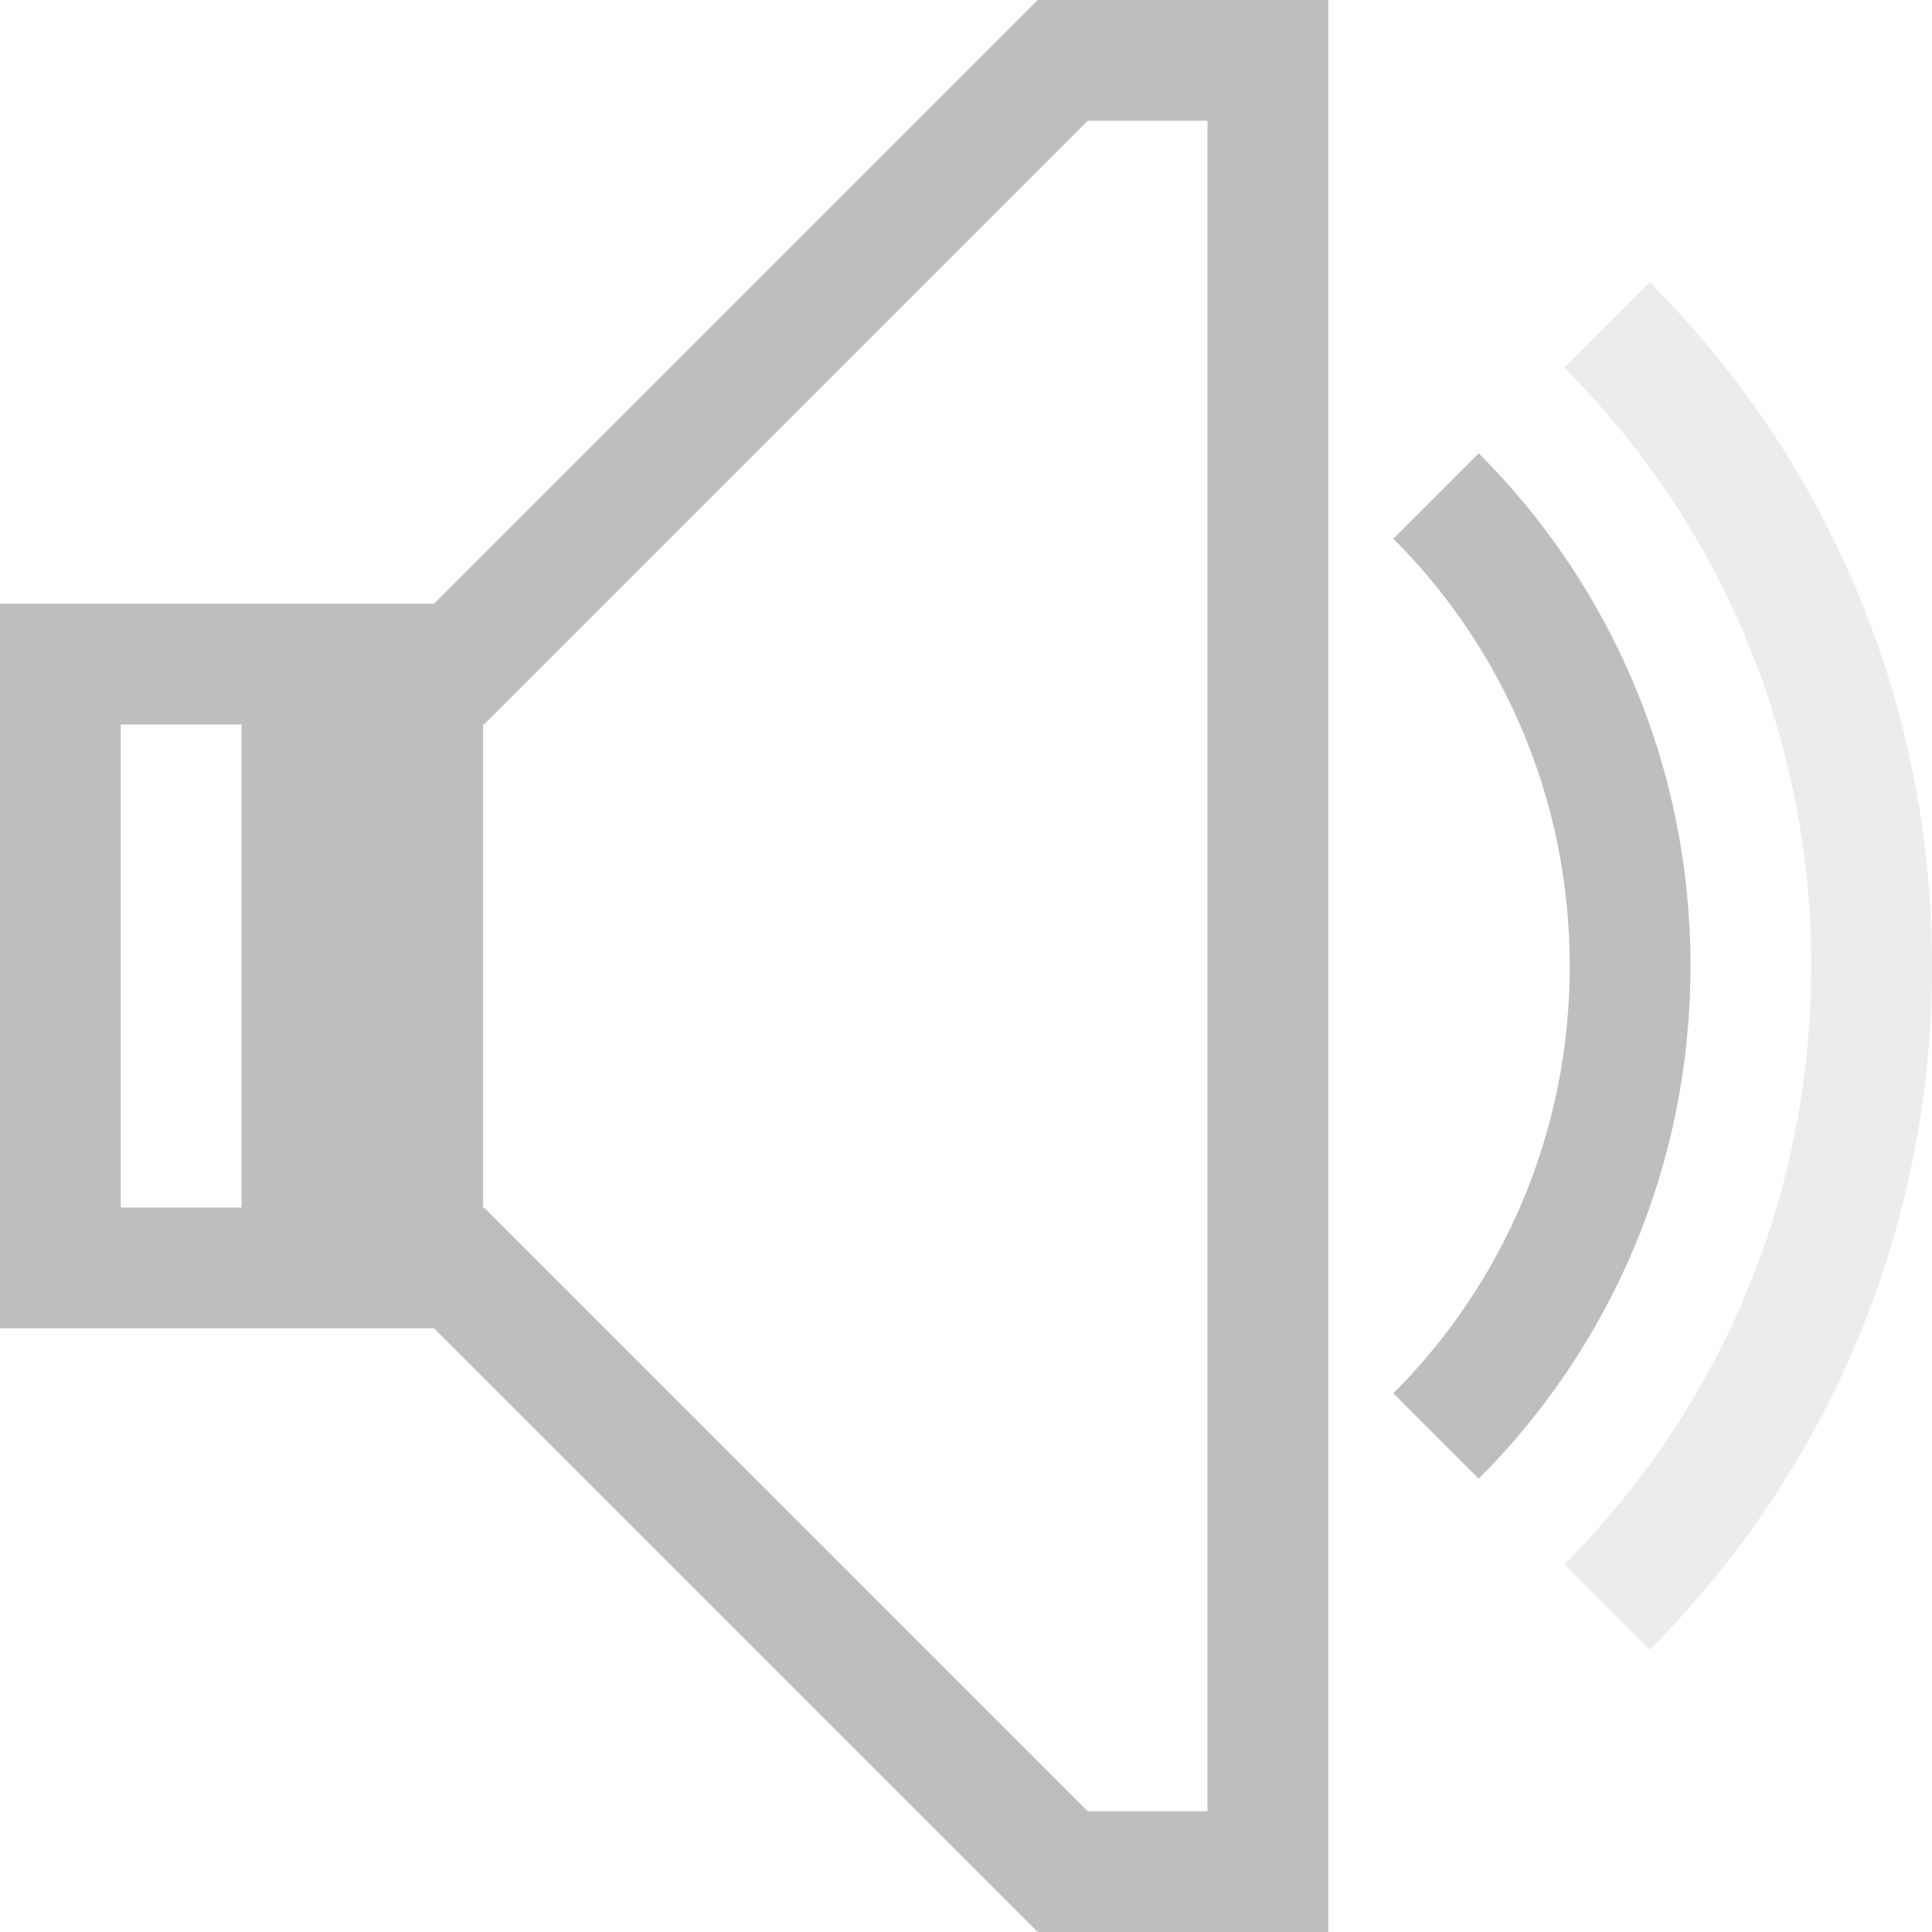
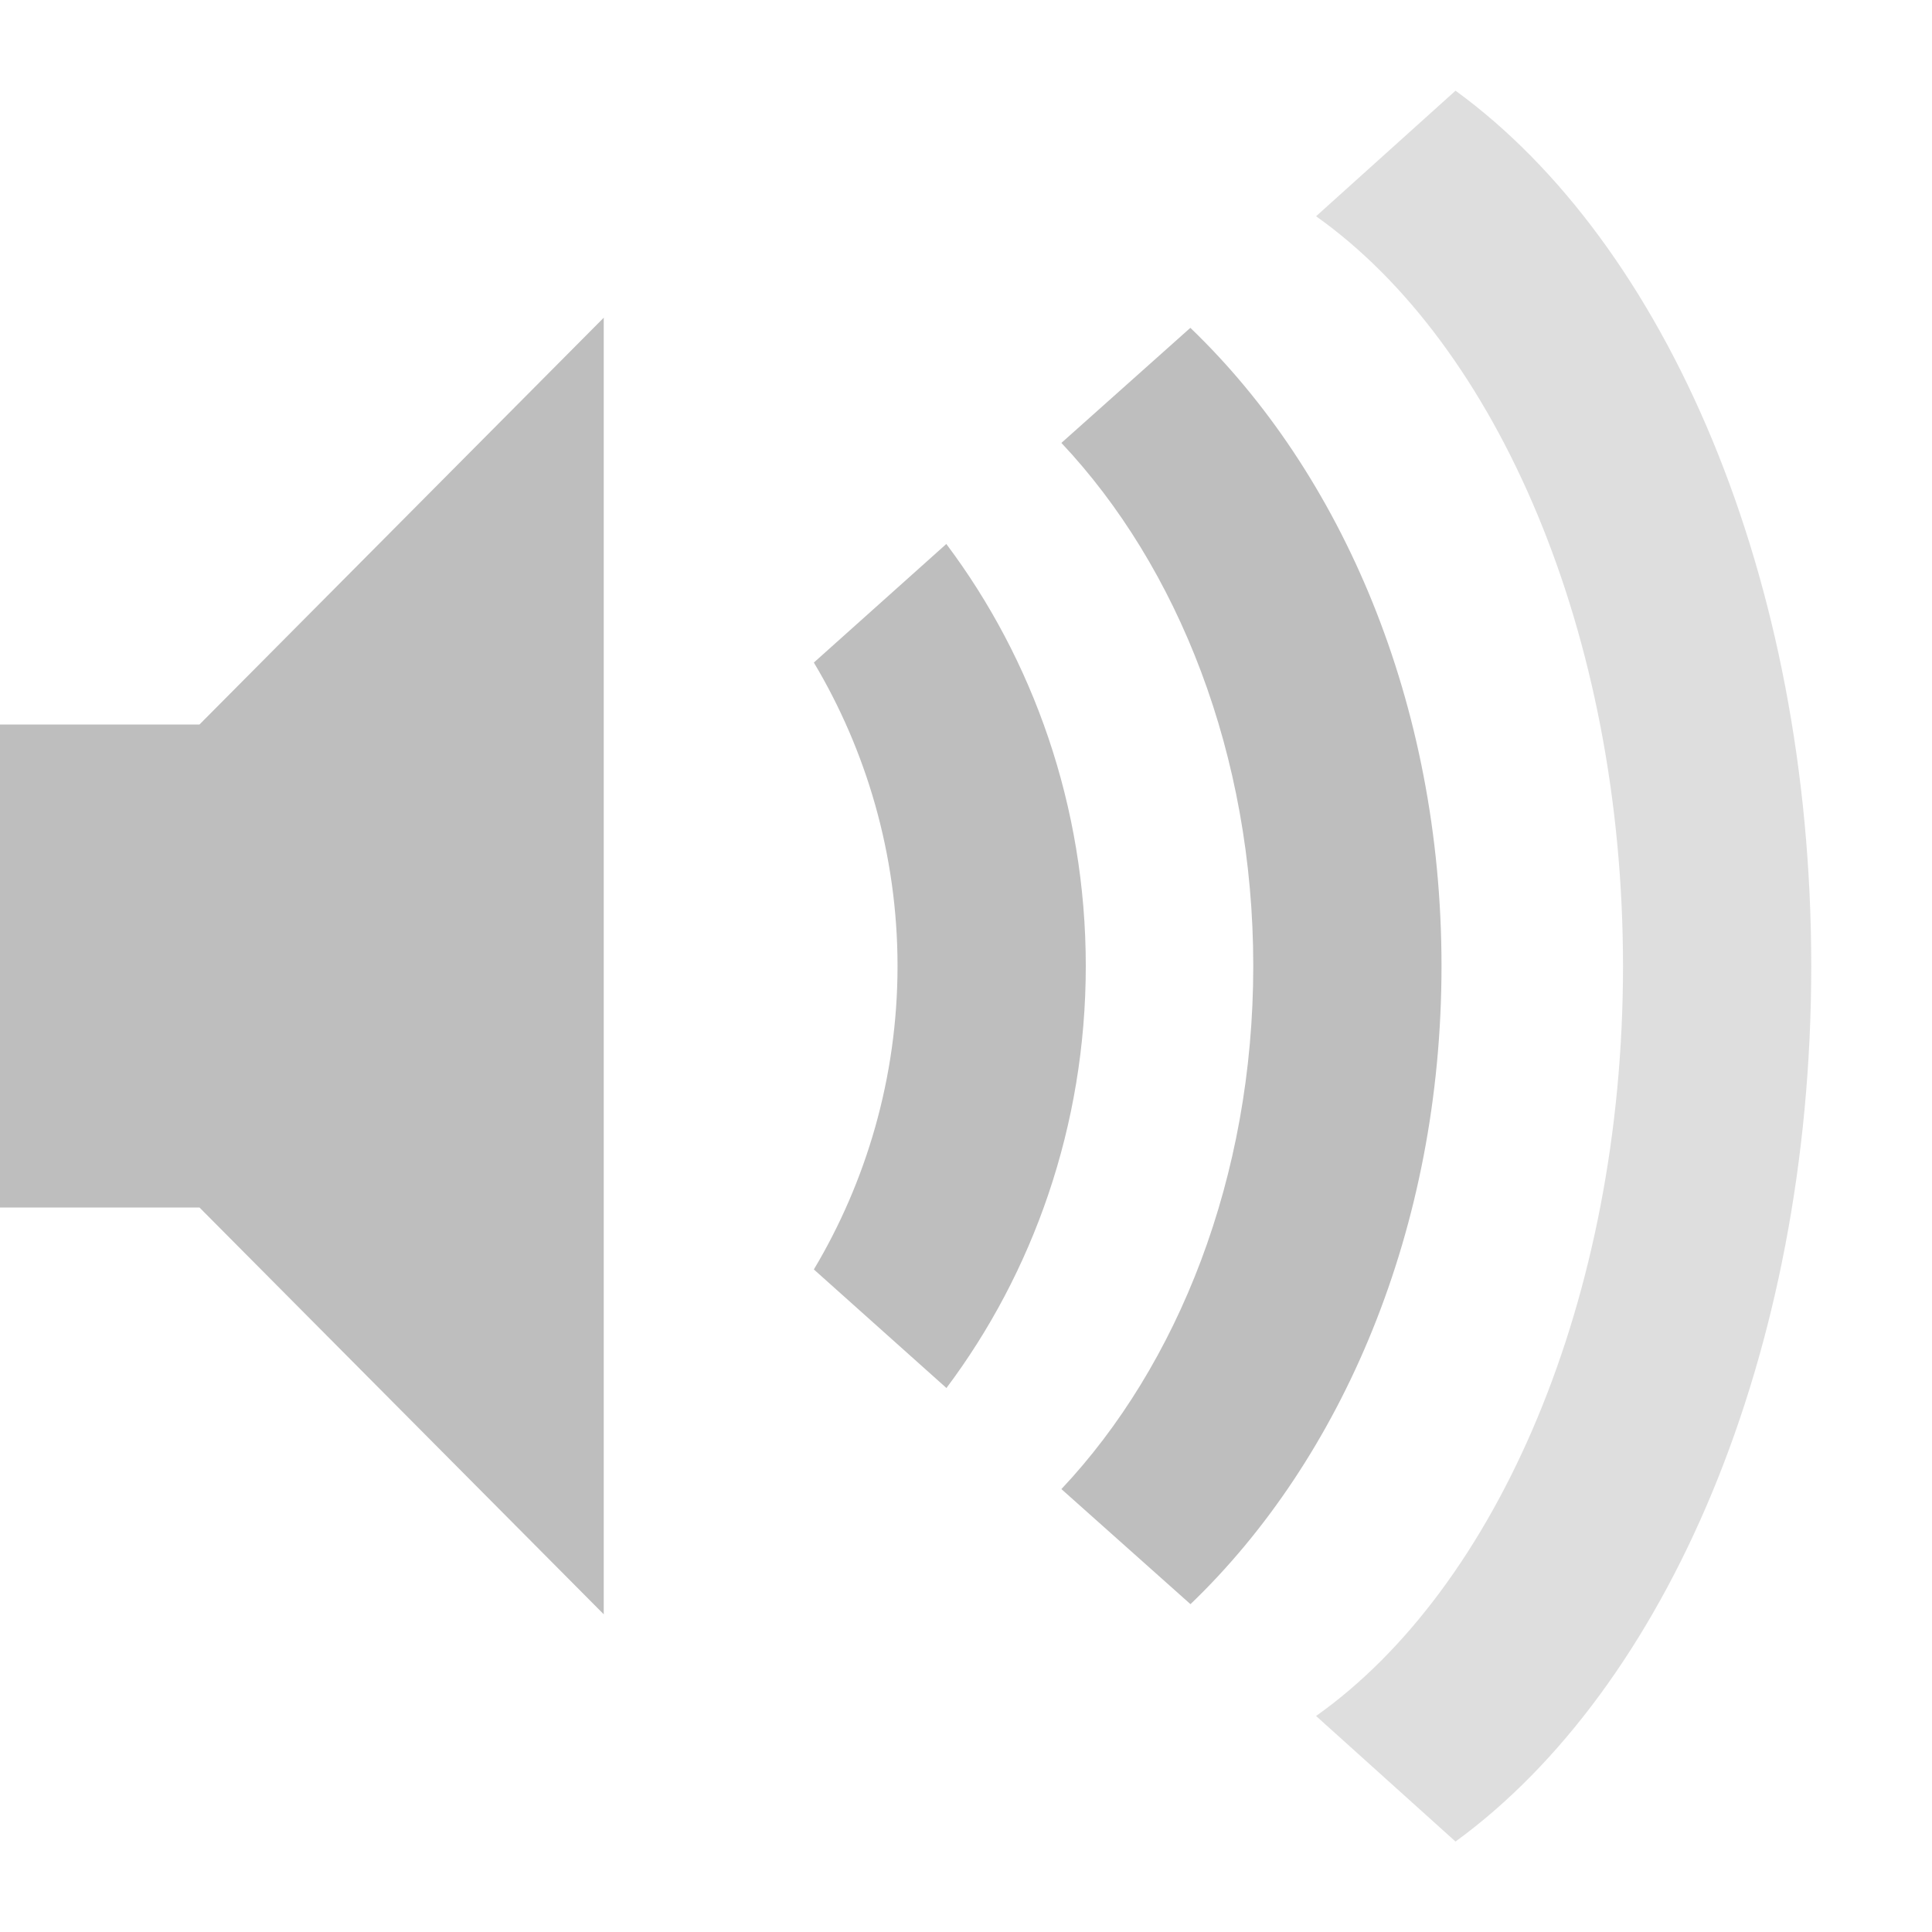
- <svg xmlns="http://www.w3.org/2000/svg" width="16" viewBox="0 0 16 16" height="16" id="svg2" version="1.1">
-   <defs id="defs4">
-     <clipPath id="clipPath6">
-       <rect x="26.999" y="221.5" width="1.876" height="4.874" fill="#bebebe" color="#bebebe" id="rect8" />
-     </clipPath>
-     <clipPath id="clipPath10">
-       <rect x="26.966" y="221.33" width="2.898" height="5.216" fill="#bebebe" color="#bebebe" id="rect12" />
-     </clipPath>
-     <clipPath id="clipPath14">
-       <rect x="26.85" y="220.75" width="3.825" height="6.375" fill="#bebebe" color="#bebebe" id="rect16" />
-     </clipPath>
-     <clipPath id="clipPath6-3">
-       <rect id="rect8-7" color="#bebebe" fill="#bebebe" height="4.874" width="1.876" y="221.5" x="26.999" />
-     </clipPath>
-     <clipPath id="clipPath10-3">
-       <rect id="rect12-5" color="#bebebe" fill="#bebebe" height="5.216" width="2.898" y="221.33" x="26.966" />
-     </clipPath>
-     <clipPath id="clipPath14-5">
-       <rect id="rect16-4" color="#bebebe" fill="#bebebe" height="6.375" width="3.825" y="220.75" x="26.85" />
-     </clipPath>
-     <clipPath id="clipPath6-8">
-       <rect id="rect8-6" color="#bebebe" fill="#bebebe" height="4.874" width="1.876" y="221.5" x="26.999" />
-     </clipPath>
-     <clipPath id="clipPath10-4">
-       <rect id="rect12-7" color="#bebebe" fill="#bebebe" height="5.216" width="2.898" y="221.33" x="26.966" />
-     </clipPath>
-     <clipPath id="clipPath14-8">
-       <rect id="rect16-7" color="#bebebe" fill="#bebebe" height="6.375" width="3.825" y="220.75" x="26.85" />
-     </clipPath>
-     <clipPath id="clipPath6-3-0">
-       <rect x="26.999" y="221.5" width="1.876" height="4.874" fill="#bebebe" color="#bebebe" id="rect8-7-4" />
-     </clipPath>
-     <clipPath id="clipPath10-3-9">
-       <rect x="26.966" y="221.33" width="2.898" height="5.216" fill="#bebebe" color="#bebebe" id="rect12-5-6" />
-     </clipPath>
-     <clipPath id="clipPath14-5-4">
-       <rect x="26.85" y="220.75" width="3.825" height="6.375" fill="#bebebe" color="#bebebe" id="rect16-4-8" />
-     </clipPath>
-   </defs>
-   <path style="opacity:1;fill:#bebebe;fill-opacity:1;stroke:none" d="M 8.594,9.9999999e-8 3.594,5 l -2.594,0 -1,0 0,1 L 0,10 l 0,1 1,0 2.594,0 5,5 0.006,-0.006 0,0.006 2.4,0 0,-1 0,-15 -2.4,0 0,0.006 L 8.594,1e-7 Z M 9.008,1 10,1 10,15 9.008,15 4.008,10 l -0.008,0.008 0,-0.008 0,-4.008 0.008,0.008 5,-5 z m -8.008,5 1,0 L 2,10 1,10 1,6 Z" id="rect4120" />
-   <path style="opacity:1;fill:#bebebe;fill-opacity:1;stroke:none" d="M 12.246,3.754 11.539,4.461 C 12.443,5.365 13,6.615 13,8 c 0,1.385 -0.557,2.635 -1.461,3.539 l 0.707,0.707 C 13.331,11.162 14,9.662 14,8 c 0,-1.662 -0.669,-3.162 -1.754,-4.246 z" id="rect4180" />
-   <path style="opacity:0.3;fill:#bebebe;fill-opacity:1;stroke:none" d="M 13.662,2.338 12.955,3.045 C 14.22,4.31 15,6.061 15,8 c 0,1.939 -0.78,3.69 -2.045,4.955 l 0.707,0.707 C 15.108,12.216 16,10.216 16,8 c 0,-2.216 -0.892,-4.216 -2.338,-5.662 z" id="rect4192" />
+ <svg xmlns="http://www.w3.org/2000/svg" version="1.1" width="16" height="16" id="svg6495">
+   <defs id="defs6497" />
+   <g id="layer1">
+     <path d="m 15,8 c 0,-3.225 -1.205,-5.982 -2.946,-7.249 l -1.155,1.04 c 1.499,1.062 2.542,3.453 2.542,6.21 0,2.757 -1.042,5.148 -2.542,6.21 l 1.155,1.04 C 13.795,13.982 15,11.225 15,8 z" id="path6945-2" style="opacity:0.5;color:#bebebe;fill:#bebebe;fill-opacity:1;fill-rule:nonzero;stroke:none;stroke-width:1.823;marker:none;visibility:visible;display:inline;overflow:visible;enable-background:accumulate" />
+     <path d="m 11.938,8 c 0,-2.181 -0.829,-4.085 -2.08,-5.285 L 8.79,3.668 C 9.756,4.694 10.379,6.25 10.379,8 c 0,1.75 -0.623,3.306 -1.589,4.332 l 1.069,0.953 C 11.11,12.085 11.938,10.181 11.938,8 z" id="path6943-6" style="color:#bebebe;fill:#bebebe;fill-opacity:1;fill-rule:nonzero;stroke:none;stroke-width:1.823;marker:none;visibility:visible;display:inline;overflow:visible;enable-background:accumulate" />
+     <path d="m 8.992,8 c 0,-1.326 -0.439,-2.542 -1.155,-3.495 L 6.74,5.487 C 7.172,6.21 7.433,7.075 7.433,8 c 0,0.925 -0.261,1.79 -0.693,2.513 l 1.098,0.982 C 8.553,10.542 8.992,9.326 8.992,8 z" id="path6941-5" style="color:#bebebe;fill:#bebebe;fill-opacity:1;fill-rule:nonzero;stroke:none;stroke-width:1.823;marker:none;visibility:visible;display:inline;overflow:visible;enable-background:accumulate" />
+     <path d="m -1e-6,6 0,4 1.652,0 3.348,3.369 0,-10.738 L 1.652,6 z" id="path3375-3-3-6-8" style="color:#bebebe;fill:#bebebe;fill-opacity:1;fill-rule:nonzero;stroke:none;stroke-width:1.823;marker:none;visibility:visible;display:inline;overflow:visible;enable-background:accumulate" />
+   </g>
</svg>
